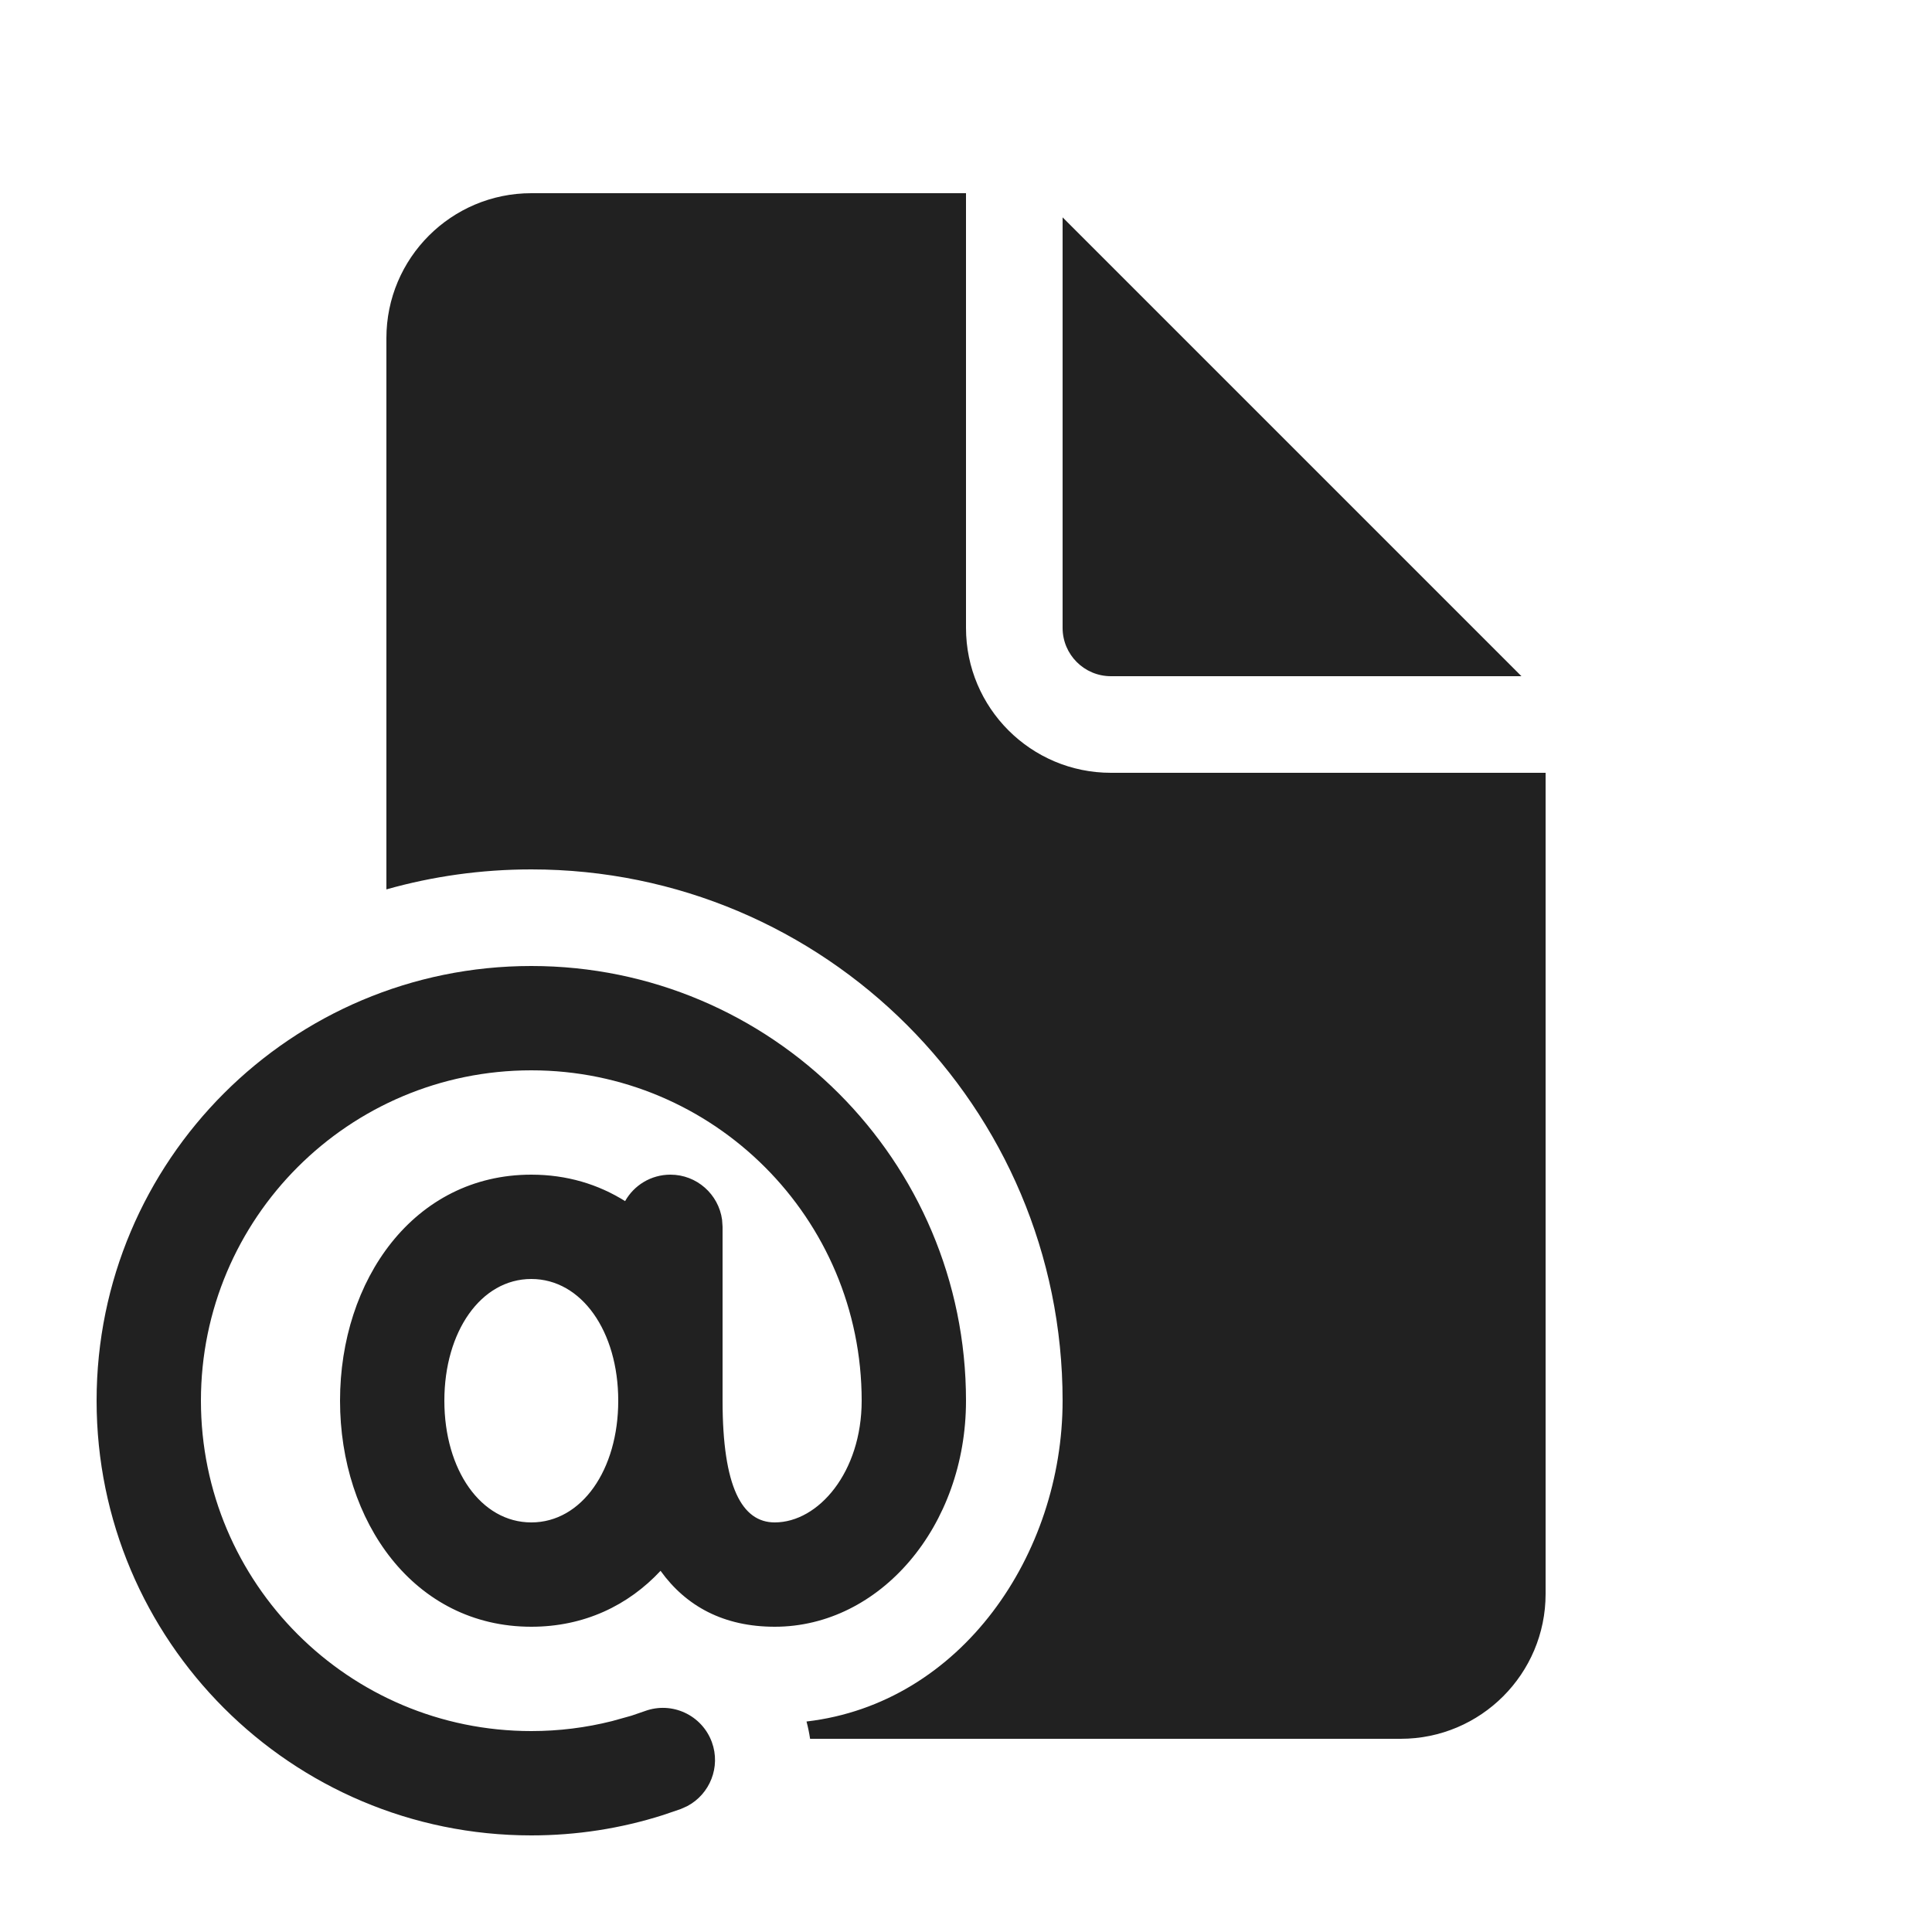
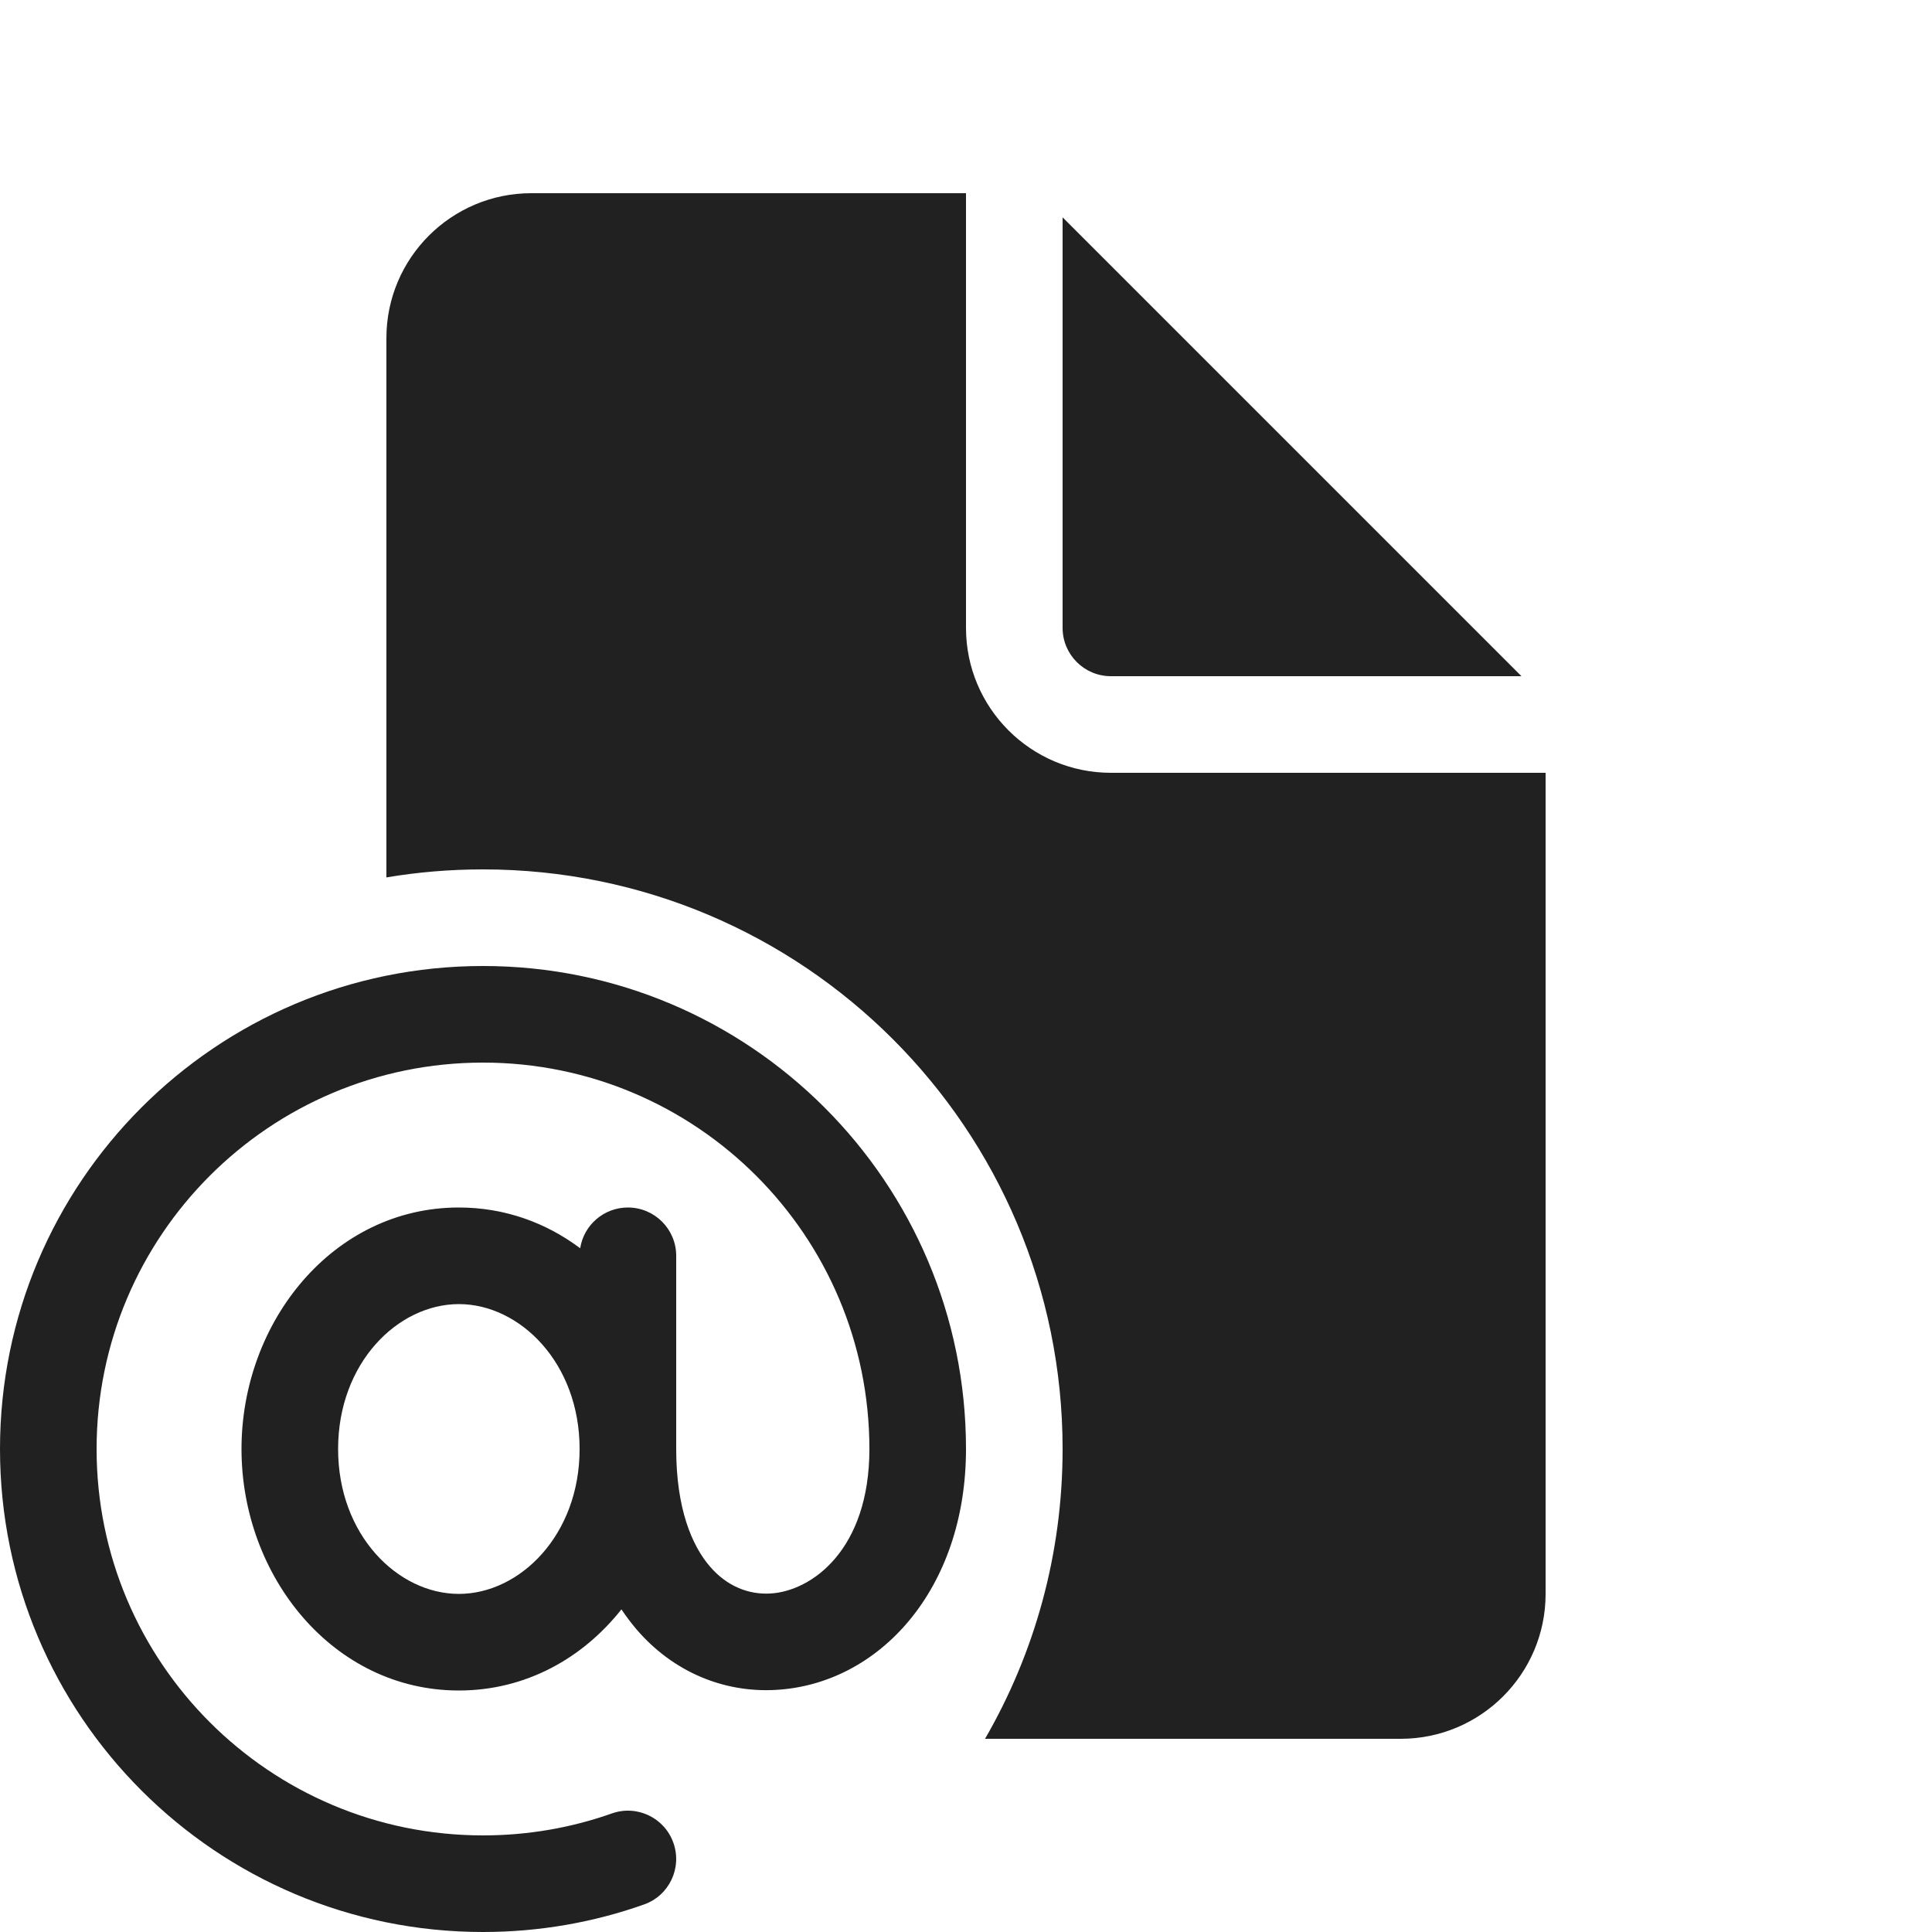
<svg xmlns="http://www.w3.org/2000/svg" width="20" height="20" viewBox="0 0 20 20" fill="none">
-   <path d="M10 2V6.5C10 7.328 10.672 8 11.5 8H16V16.5C16 17.328 15.328 18 14.5 18H8.386C8.377 17.94 8.365 17.881 8.349 17.821C9.953 17.634 11 16.088 11 14.5C11 11.462 8.538 9 5.5 9C4.98 9 4.477 9.072 4 9.207V3.5C4 2.672 4.672 2 5.5 2H10ZM11 2.25V6.5C11 6.776 11.224 7 11.5 7H15.75L11 2.25ZM10 14.5C10 12.015 7.985 10 5.5 10C3.015 10 1 12.015 1 14.5C1 16.985 3.015 19 5.5 19C5.967 19 6.425 18.929 6.862 18.79L7.047 18.727L7.114 18.697C7.349 18.573 7.463 18.291 7.369 18.034C7.266 17.754 6.956 17.61 6.676 17.713L6.536 17.761L6.335 17.817C6.064 17.885 5.785 17.92 5.5 17.92C3.611 17.92 2.08 16.389 2.08 14.5C2.08 12.611 3.611 11.08 5.5 11.08C7.389 11.08 8.92 12.611 8.92 14.5C8.92 15.239 8.473 15.76 8.02 15.76C7.682 15.76 7.48 15.395 7.48 14.5V12.7L7.475 12.627C7.439 12.363 7.213 12.16 6.94 12.16C6.739 12.16 6.563 12.27 6.471 12.434C6.194 12.26 5.868 12.16 5.5 12.16C4.283 12.16 3.52 13.252 3.52 14.5C3.52 15.748 4.283 16.84 5.5 16.84C6.048 16.84 6.504 16.619 6.838 16.261C7.104 16.631 7.496 16.84 8.02 16.84C9.11 16.84 10 15.801 10 14.5ZM4.6 14.5C4.6 13.783 4.979 13.24 5.5 13.24C6.021 13.24 6.4 13.783 6.4 14.5C6.4 15.217 6.021 15.76 5.5 15.76C4.979 15.76 4.6 15.217 4.6 14.5Z" fill="#212121" />
+   <path d="M10 2V6.5C10 7.328 10.672 8 11.5 8H16V16.5C16 17.328 15.328 18 14.5 18H10.197C10.708 17.117 11 16.093 11 15C11 11.686 8.314 9 5 9C4.659 9 4.325 9.028 4 9.083V3.5C4 2.672 4.672 2 5.5 2H10ZM11 2.25V6.5C11 6.776 11.224 7 11.5 7H15.75L11 2.25ZM5 11C2.791 11 1 12.791 1 15C1 17.209 2.791 19 5 19C5.468 19 5.917 18.92 6.333 18.773C6.594 18.68 6.879 18.817 6.971 19.077C7.063 19.338 6.927 19.623 6.667 19.715C6.145 19.9 5.583 20 5 20C2.239 20 0 17.761 0 15C0 12.239 2.239 10 5 10C7.761 10 10 12.239 10 15C10 16.455 9.099 17.437 8.027 17.494C7.497 17.523 6.972 17.313 6.589 16.867C6.534 16.802 6.482 16.733 6.433 16.66C6.031 17.168 5.44 17.5 4.75 17.5C3.447 17.5 2.5 16.316 2.5 15C2.5 13.684 3.447 12.5 4.75 12.5C5.226 12.5 5.654 12.658 6.006 12.922C6.043 12.683 6.25 12.5 6.5 12.5C6.776 12.5 7 12.724 7 13V15C7 15.619 7.164 16.001 7.348 16.215C7.528 16.425 7.753 16.508 7.973 16.496C8.401 16.473 9 16.045 9 15C9 12.791 7.209 11 5 11ZM4.75 16.5C5.38 16.5 6 15.893 6 15C6 14.107 5.38 13.5 4.75 13.5C4.12 13.5 3.5 14.107 3.5 15C3.5 15.893 4.12 16.5 4.75 16.5Z" fill="#212121" />
</svg>
